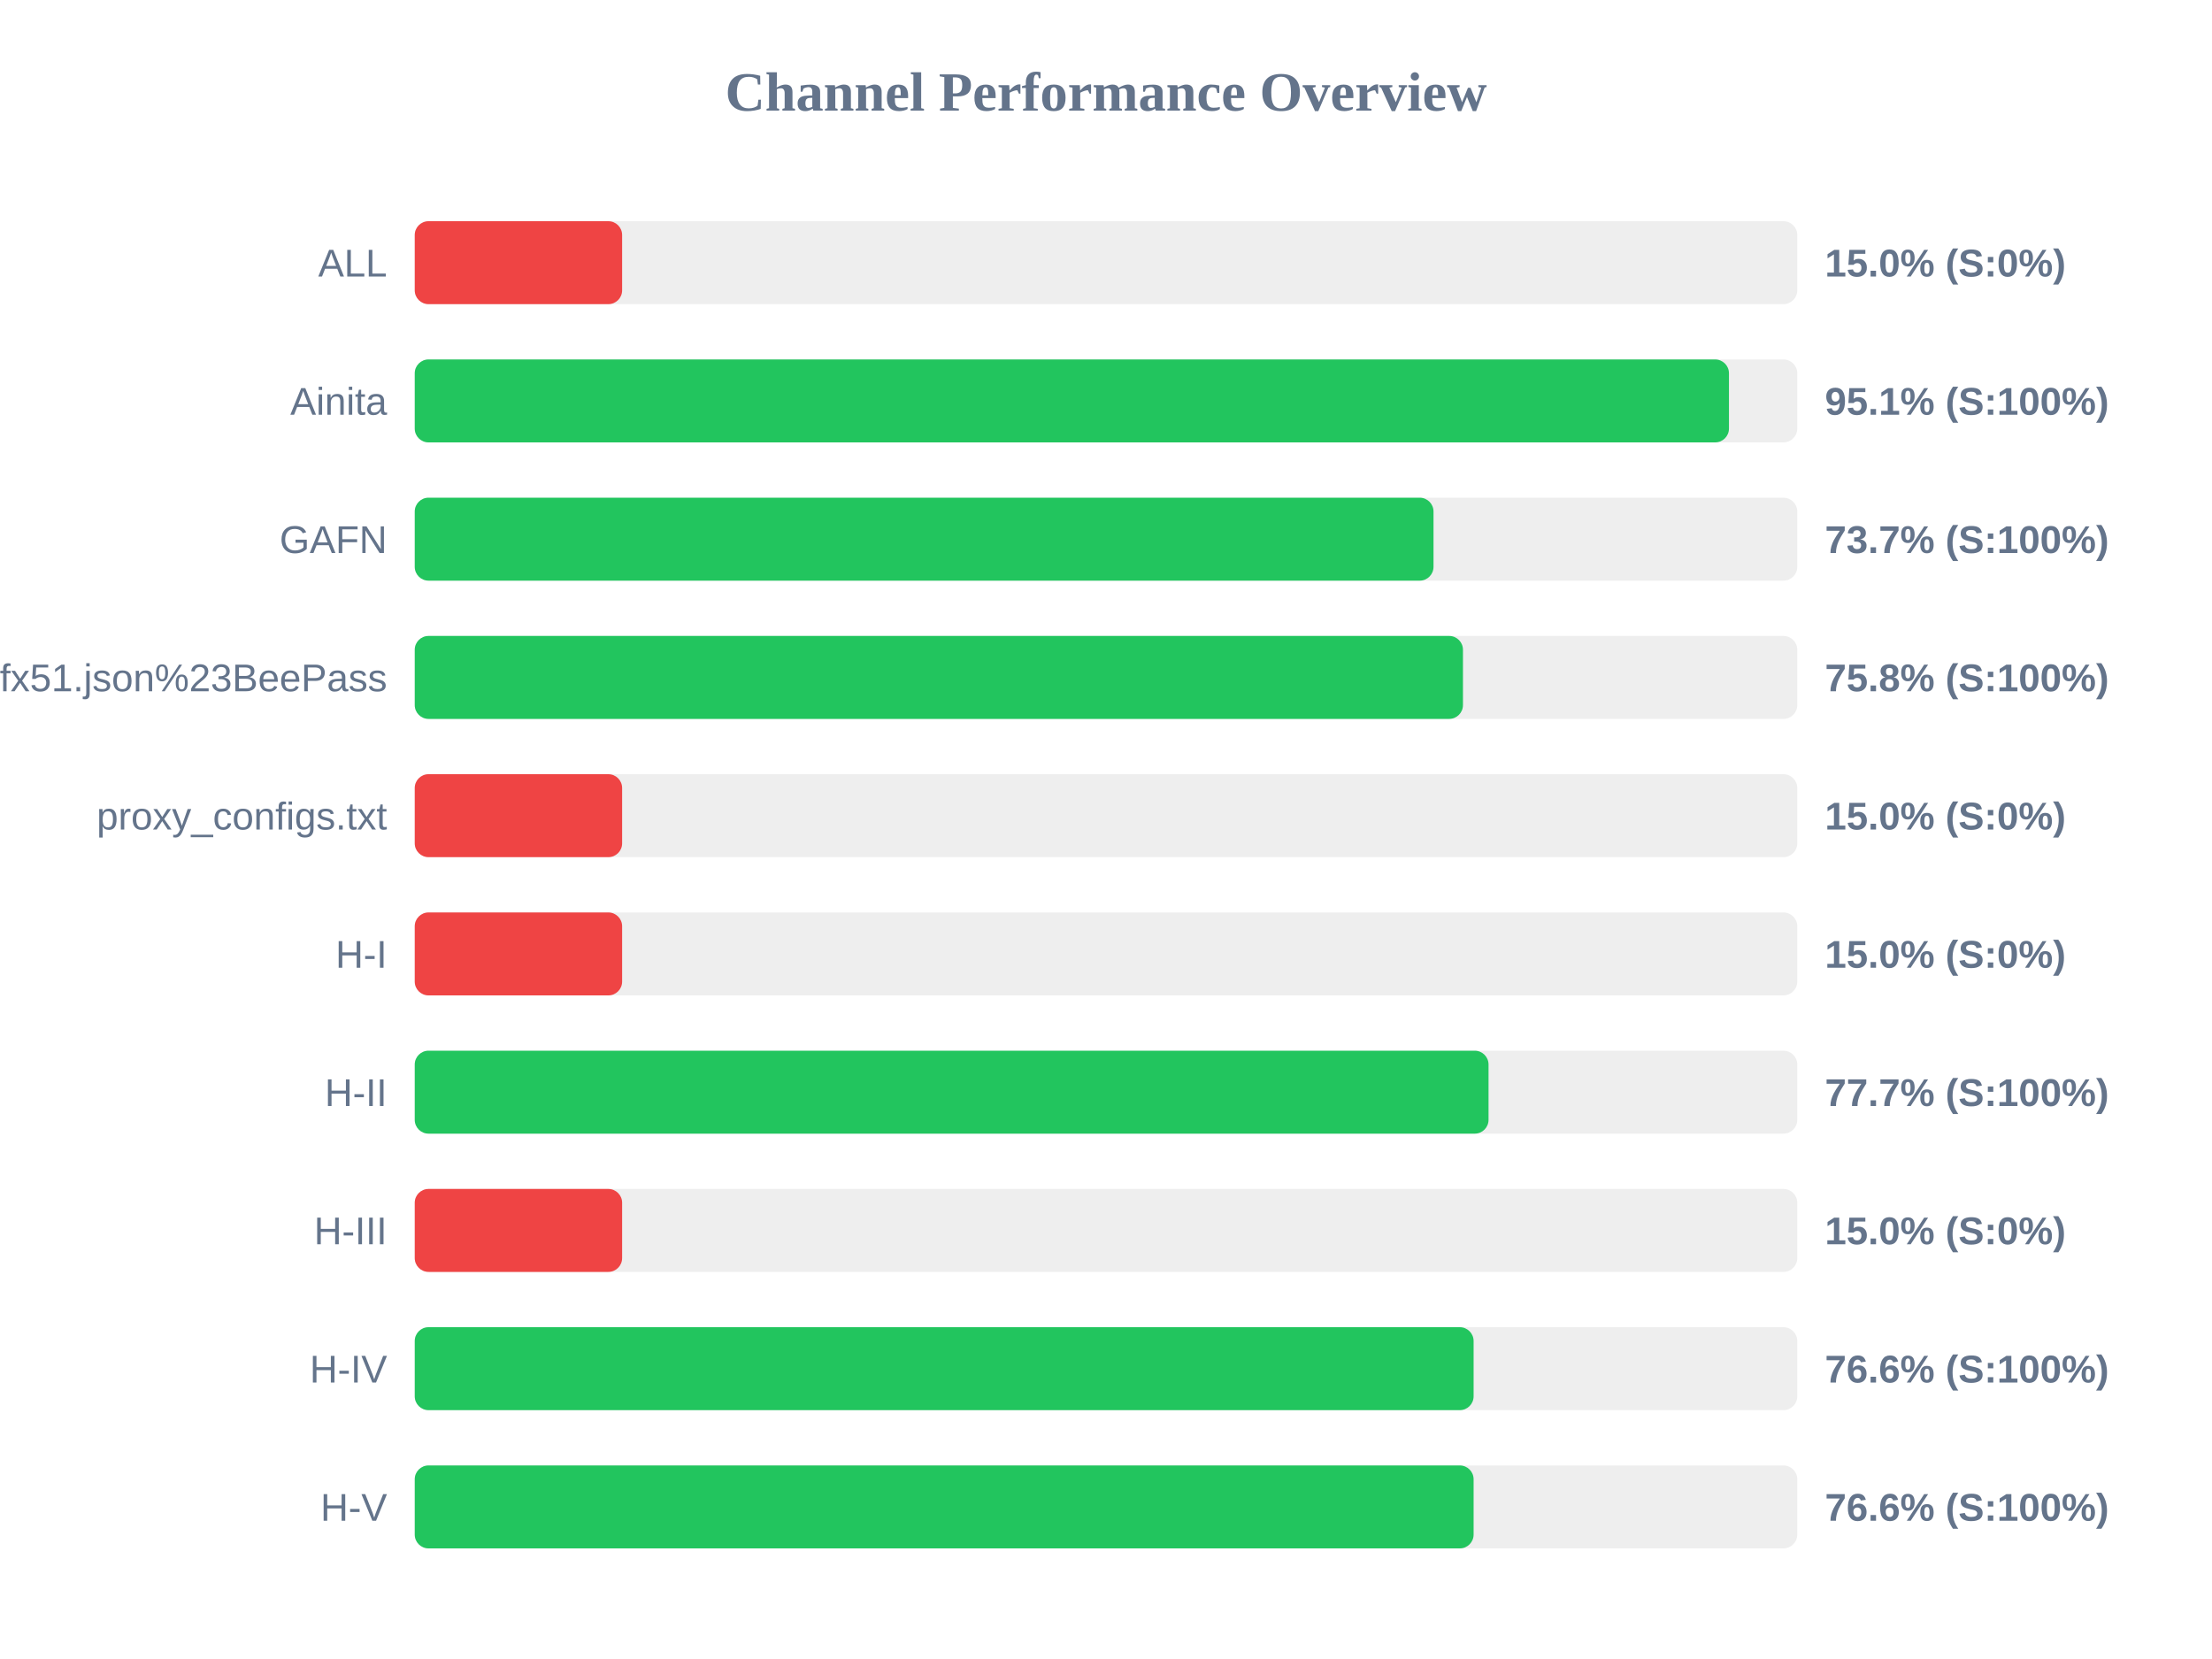
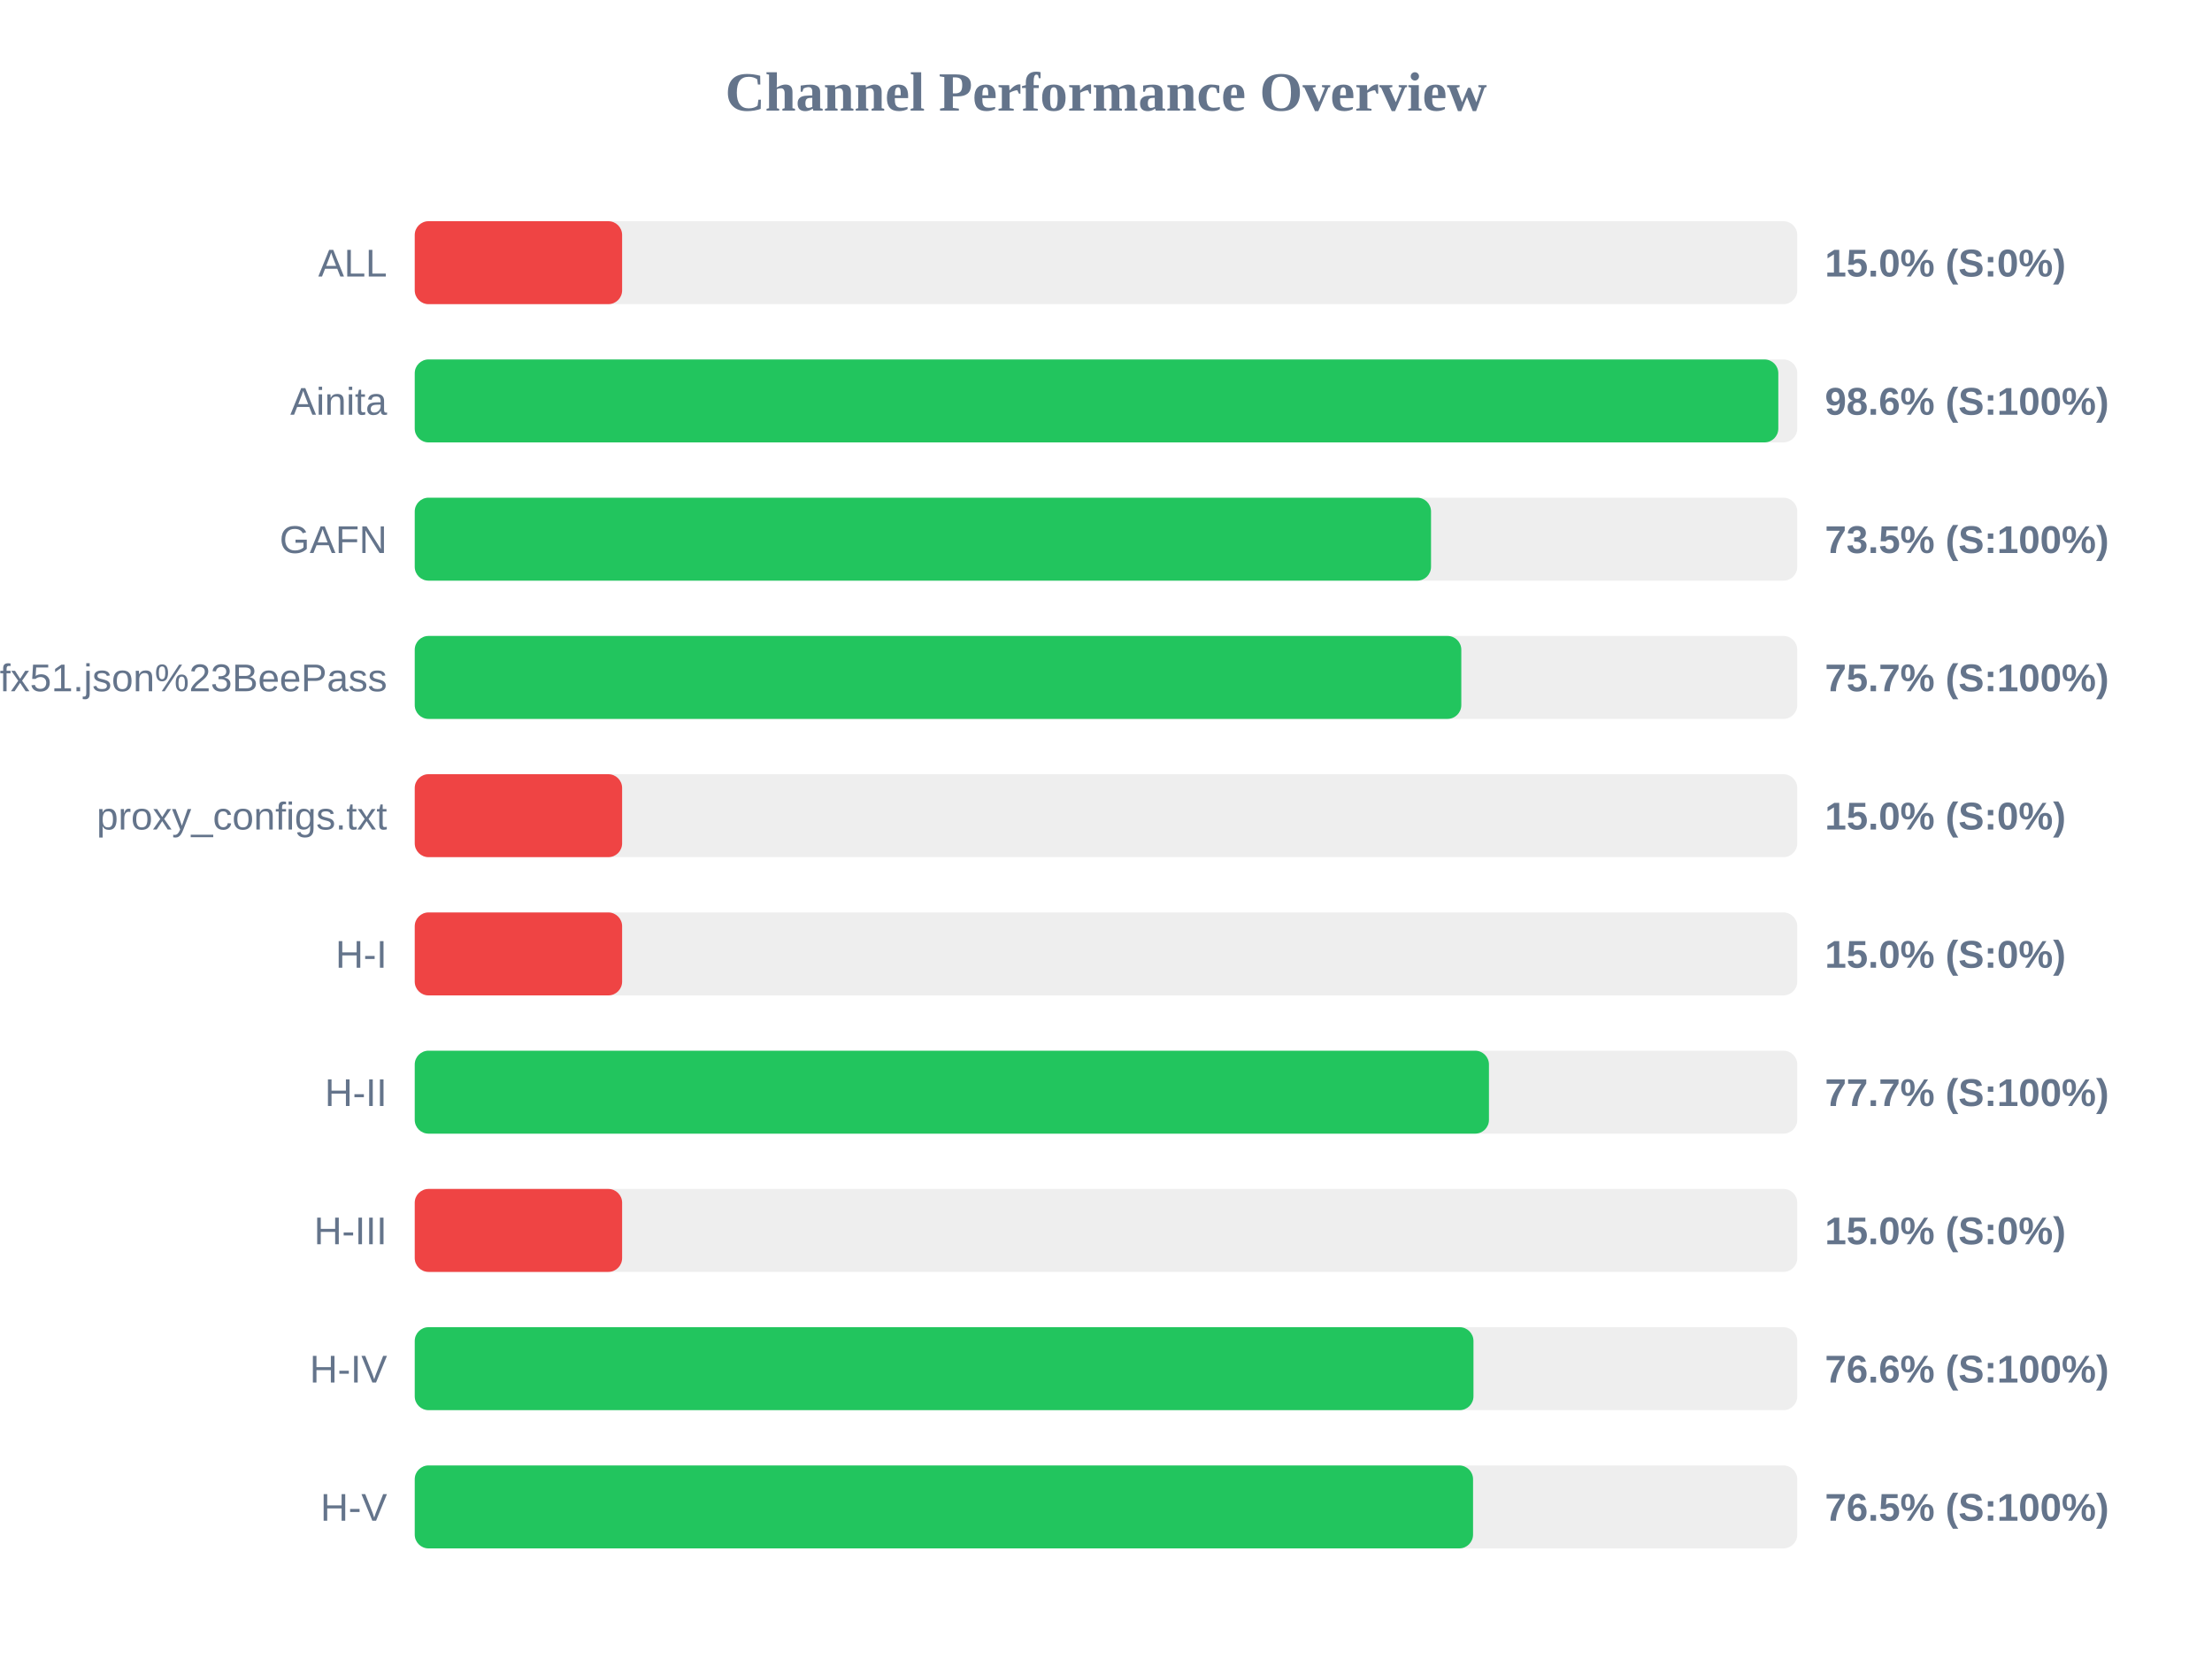
<svg xmlns="http://www.w3.org/2000/svg" width="800" height="600" version="1.1">
  <style>
        .row { font: 14px Arial; fill: #64748b; }
        .score { font: bold 14px Arial; fill: #64748b; }
    </style>
  <text x="400" y="40" text-anchor="middle" font-size="20px" font-weight="bold" fill="#64748b">Channel Performance Overview</text>
  <rect x="150" y="80" width="500" height="30" fill="#eee" rx="5" />
  <rect x="150" y="80" width="75.0" height="30" fill="#ef4444" rx="5" />
  <text x="140" y="100" text-anchor="end" class="row">ALL</text>
  <text x="660" y="100" text-anchor="start" class="score">15.0% (S:0%)</text>
  <rect x="150" y="130" width="500" height="30" fill="#eee" rx="5" />
-   <rect x="150" y="130" width="475.3" height="30" fill="#22c55e" rx="5" />
+   <rect x="150" y="130" width="493.15" height="30" fill="#22c55e" rx="5" />
  <text x="140" y="150" text-anchor="end" class="row">Ainita</text>
-   <text x="660" y="150" text-anchor="start" class="score">95.1% (S:100%)</text>
+   <text x="660" y="150" text-anchor="start" class="score">98.6% (S:100%)</text>
  <rect x="150" y="180" width="500" height="30" fill="#eee" rx="5" />
-   <rect x="150" y="180" width="368.45" height="30" fill="#22c55e" rx="5" />
+   <rect x="150" y="180" width="367.55" height="30" fill="#22c55e" rx="5" />
  <text x="140" y="200" text-anchor="end" class="row">GAFN</text>
-   <text x="660" y="200" text-anchor="start" class="score">73.7% (S:100%)</text>
+   <text x="660" y="200" text-anchor="start" class="score">73.5% (S:100%)</text>
  <rect x="150" y="230" width="500" height="30" fill="#eee" rx="5" />
-   <rect x="150" y="230" width="379.1" height="30" fill="#22c55e" rx="5" />
+   <rect x="150" y="230" width="378.5" height="30" fill="#22c55e" rx="5" />
  <text x="140" y="250" text-anchor="end" class="row">sub?s=ssconf%3A%2F%2Fs3.amazonaws.com%2Fbeedynconprd%2Fzf38bv6oxi1nv3wfkpmxyfl8yj5fargza3foantoalu16vznl0ckxx7bgf1ufx51.json%23BeePass</text>
-   <text x="660" y="250" text-anchor="start" class="score">75.8% (S:100%)</text>
+   <text x="660" y="250" text-anchor="start" class="score">75.7% (S:100%)</text>
  <rect x="150" y="280" width="500" height="30" fill="#eee" rx="5" />
  <rect x="150" y="280" width="75.0" height="30" fill="#ef4444" rx="5" />
  <text x="140" y="300" text-anchor="end" class="row">proxy_configs.txt</text>
  <text x="660" y="300" text-anchor="start" class="score">15.0% (S:0%)</text>
  <rect x="150" y="330" width="500" height="30" fill="#eee" rx="5" />
  <rect x="150" y="330" width="75.0" height="30" fill="#ef4444" rx="5" />
  <text x="140" y="350" text-anchor="end" class="row">H-I</text>
  <text x="660" y="350" text-anchor="start" class="score">15.0% (S:0%)</text>
  <rect x="150" y="380" width="500" height="30" fill="#eee" rx="5" />
-   <rect x="150" y="380" width="388.35" height="30" fill="#22c55e" rx="5" />
+   <rect x="150" y="380" width="388.5" height="30" fill="#22c55e" rx="5" />
  <text x="140" y="400" text-anchor="end" class="row">H-II</text>
  <text x="660" y="400" text-anchor="start" class="score">77.7% (S:100%)</text>
  <rect x="150" y="430" width="500" height="30" fill="#eee" rx="5" />
  <rect x="150" y="430" width="75.0" height="30" fill="#ef4444" rx="5" />
  <text x="140" y="450" text-anchor="end" class="row">H-III</text>
  <text x="660" y="450" text-anchor="start" class="score">15.0% (S:0%)</text>
  <rect x="150" y="480" width="500" height="30" fill="#eee" rx="5" />
-   <rect x="150" y="480" width="382.95" height="30" fill="#22c55e" rx="5" />
+   <rect x="150" y="480" width="382.9" height="30" fill="#22c55e" rx="5" />
  <text x="140" y="500" text-anchor="end" class="row">H-IV</text>
  <text x="660" y="500" text-anchor="start" class="score">76.6% (S:100%)</text>
  <rect x="150" y="530" width="500" height="30" fill="#eee" rx="5" />
-   <rect x="150" y="530" width="382.95" height="30" fill="#22c55e" rx="5" />
+   <rect x="150" y="530" width="382.75" height="30" fill="#22c55e" rx="5" />
  <text x="140" y="550" text-anchor="end" class="row">H-V</text>
-   <text x="660" y="550" text-anchor="start" class="score">76.6% (S:100%)</text>
+   <text x="660" y="550" text-anchor="start" class="score">76.5% (S:100%)</text>
</svg>
